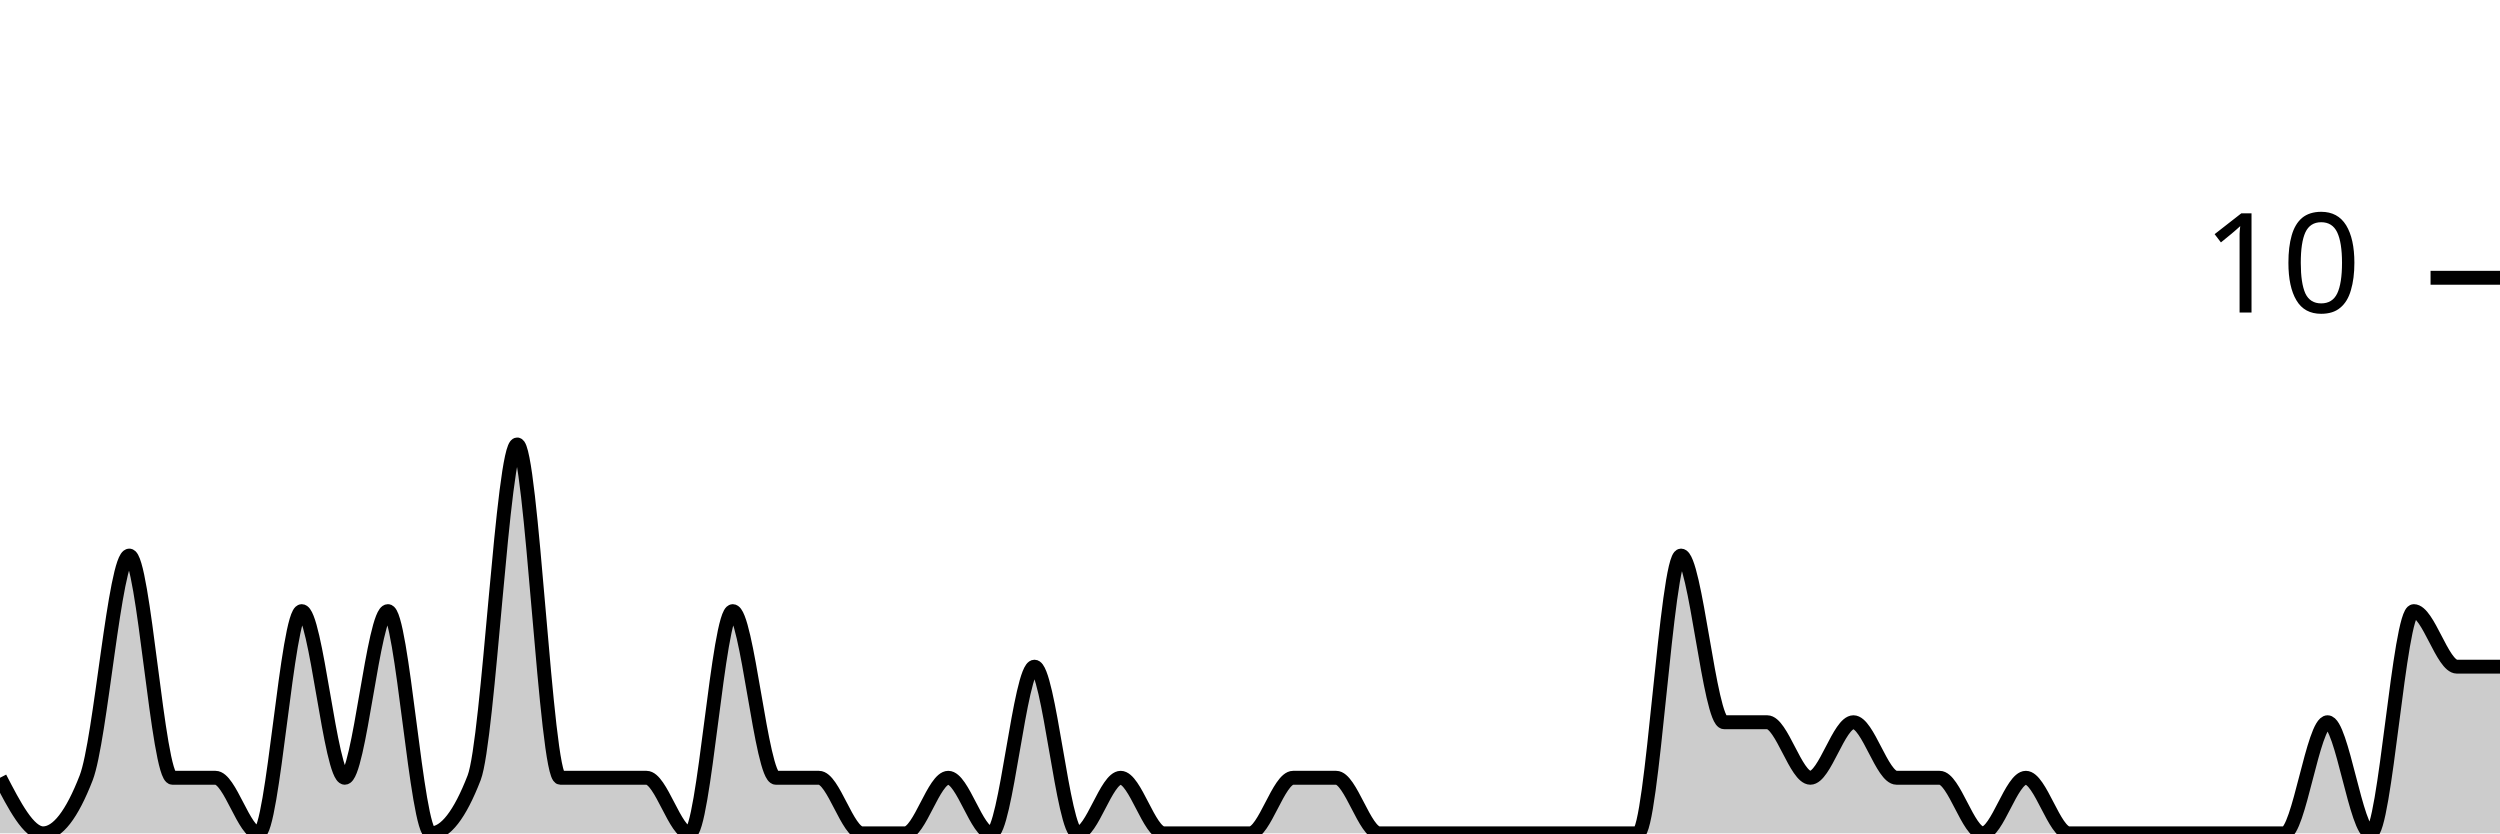
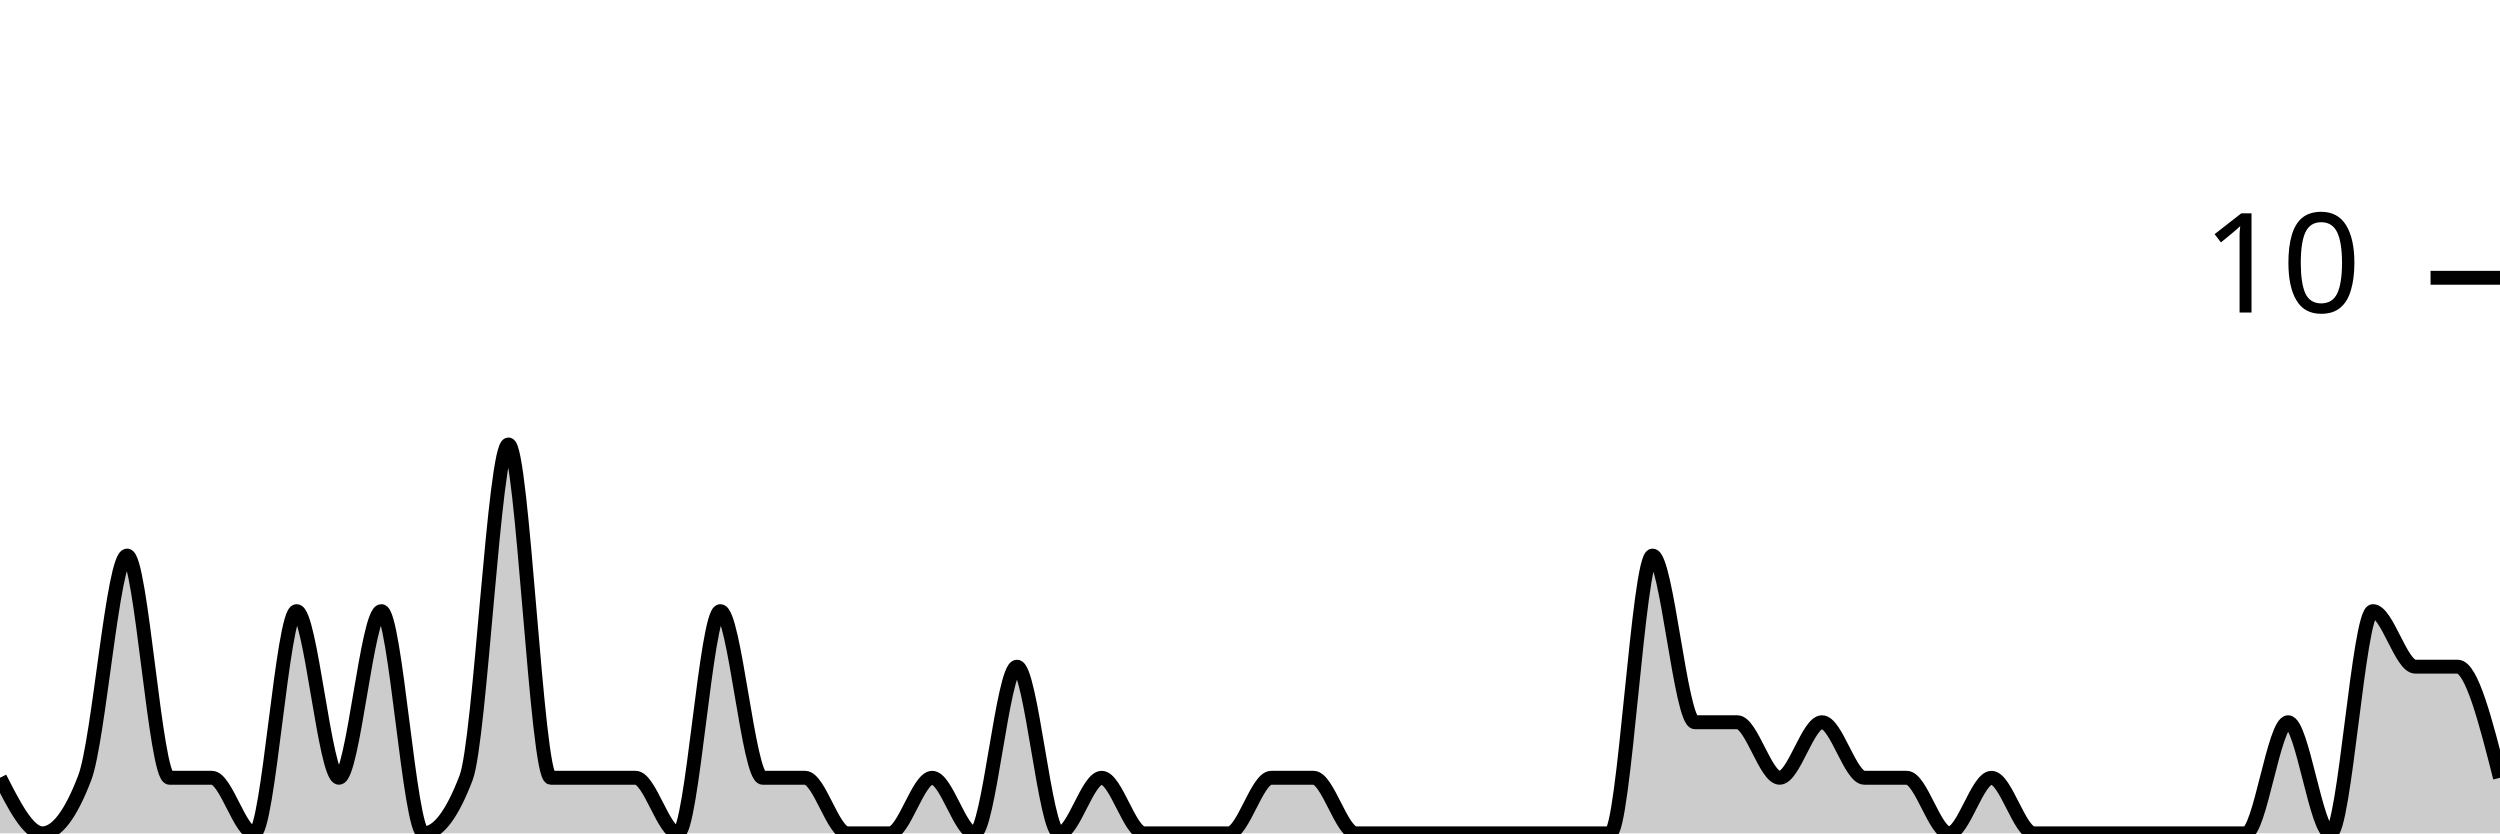
<svg xmlns="http://www.w3.org/2000/svg" viewBox="0 0 180 60">
  <g transform="translate(0,20)">
-     <path class="area" fill="rgba(0, 0, 0, 0.2)" d="M0,36C1.034,38,2.069,40,3.103,40C4.138,40,5.172,38.667,6.207,36C7.241,33.333,8.276,20,9.31,20C10.345,20,11.379,36,12.414,36C13.448,36,14.483,36,15.517,36C16.552,36,17.586,40,18.621,40C19.655,40,20.69,24,21.724,24C22.759,24,23.793,36,24.828,36C25.862,36,26.897,24,27.931,24C28.966,24,30,40,31.034,40C32.069,40,33.103,38.667,34.138,36C35.172,33.333,36.207,12,37.241,12C38.276,12,39.31,36,40.345,36C41.379,36,42.414,36,43.448,36C44.483,36,45.517,36,46.552,36C47.586,36,48.621,40,49.655,40C50.69,40,51.724,24,52.759,24C53.793,24,54.828,36,55.862,36C56.897,36,57.931,36,58.966,36C60,36,61.034,40,62.069,40C63.103,40,64.138,40,65.172,40C66.207,40,67.241,36,68.276,36C69.31,36,70.345,40,71.379,40C72.414,40,73.448,28,74.483,28C75.517,28,76.552,40,77.586,40C78.621,40,79.655,36,80.69,36C81.724,36,82.759,40,83.793,40C84.828,40,85.862,40,86.897,40C87.931,40,88.966,40,90,40C91.034,40,92.069,36,93.103,36C94.138,36,95.172,36,96.207,36C97.241,36,98.276,40,99.31,40C100.345,40,101.379,40,102.414,40C103.448,40,104.483,40,105.517,40C106.552,40,107.586,40,108.621,40C109.655,40,110.69,40,111.724,40C112.759,40,113.793,40,114.828,40C115.862,40,116.897,40,117.931,40C118.966,40,120,20,121.034,20C122.069,20,123.103,32,124.138,32C125.172,32,126.207,32,127.241,32C128.276,32,129.31,36,130.345,36C131.379,36,132.414,32,133.448,32C134.483,32,135.517,36,136.552,36C137.586,36,138.621,36,139.655,36C140.69,36,141.724,40,142.759,40C143.793,40,144.828,36,145.862,36C146.897,36,147.931,40,148.966,40C150,40,151.034,40,152.069,40C153.103,40,154.138,40,155.172,40C156.207,40,157.241,40,158.276,40C159.31,40,160.345,40,161.379,40C162.414,40,163.448,40,164.483,40C165.517,40,166.552,32,167.586,32C168.621,32,169.655,40,170.69,40C171.724,40,172.759,24,173.793,24C174.828,24,175.862,28,176.897,28C177.931,28,178.966,28,180,28L180,40C178.966,40,177.931,40,176.897,40C175.862,40,174.828,40,173.793,40C172.759,40,171.724,40,170.69,40C169.655,40,168.621,40,167.586,40C166.552,40,165.517,40,164.483,40C163.448,40,162.414,40,161.379,40C160.345,40,159.31,40,158.276,40C157.241,40,156.207,40,155.172,40C154.138,40,153.103,40,152.069,40C151.034,40,150,40,148.966,40C147.931,40,146.897,40,145.862,40C144.828,40,143.793,40,142.759,40C141.724,40,140.69,40,139.655,40C138.621,40,137.586,40,136.552,40C135.517,40,134.483,40,133.448,40C132.414,40,131.379,40,130.345,40C129.31,40,128.276,40,127.241,40C126.207,40,125.172,40,124.138,40C123.103,40,122.069,40,121.034,40C120,40,118.966,40,117.931,40C116.897,40,115.862,40,114.828,40C113.793,40,112.759,40,111.724,40C110.69,40,109.655,40,108.621,40C107.586,40,106.552,40,105.517,40C104.483,40,103.448,40,102.414,40C101.379,40,100.345,40,99.31,40C98.276,40,97.241,40,96.207,40C95.172,40,94.138,40,93.103,40C92.069,40,91.034,40,90,40C88.966,40,87.931,40,86.897,40C85.862,40,84.828,40,83.793,40C82.759,40,81.724,40,80.69,40C79.655,40,78.621,40,77.586,40C76.552,40,75.517,40,74.483,40C73.448,40,72.414,40,71.379,40C70.345,40,69.31,40,68.276,40C67.241,40,66.207,40,65.172,40C64.138,40,63.103,40,62.069,40C61.034,40,60,40,58.966,40C57.931,40,56.897,40,55.862,40C54.828,40,53.793,40,52.759,40C51.724,40,50.69,40,49.655,40C48.621,40,47.586,40,46.552,40C45.517,40,44.483,40,43.448,40C42.414,40,41.379,40,40.345,40C39.31,40,38.276,40,37.241,40C36.207,40,35.172,40,34.138,40C33.103,40,32.069,40,31.034,40C30,40,28.966,40,27.931,40C26.897,40,25.862,40,24.828,40C23.793,40,22.759,40,21.724,40C20.69,40,19.655,40,18.621,40C17.586,40,16.552,40,15.517,40C14.483,40,13.448,40,12.414,40C11.379,40,10.345,40,9.31,40C8.276,40,7.241,40,6.207,40C5.172,40,4.138,40,3.103,40C2.069,40,1.034,40,0,40Z" />
-     <path class="line" stroke="black" fill="none" d="M0,36C1.034,38,2.069,40,3.103,40C4.138,40,5.172,38.667,6.207,36C7.241,33.333,8.276,20,9.31,20C10.345,20,11.379,36,12.414,36C13.448,36,14.483,36,15.517,36C16.552,36,17.586,40,18.621,40C19.655,40,20.69,24,21.724,24C22.759,24,23.793,36,24.828,36C25.862,36,26.897,24,27.931,24C28.966,24,30,40,31.034,40C32.069,40,33.103,38.667,34.138,36C35.172,33.333,36.207,12,37.241,12C38.276,12,39.31,36,40.345,36C41.379,36,42.414,36,43.448,36C44.483,36,45.517,36,46.552,36C47.586,36,48.621,40,49.655,40C50.69,40,51.724,24,52.759,24C53.793,24,54.828,36,55.862,36C56.897,36,57.931,36,58.966,36C60,36,61.034,40,62.069,40C63.103,40,64.138,40,65.172,40C66.207,40,67.241,36,68.276,36C69.31,36,70.345,40,71.379,40C72.414,40,73.448,28,74.483,28C75.517,28,76.552,40,77.586,40C78.621,40,79.655,36,80.69,36C81.724,36,82.759,40,83.793,40C84.828,40,85.862,40,86.897,40C87.931,40,88.966,40,90,40C91.034,40,92.069,36,93.103,36C94.138,36,95.172,36,96.207,36C97.241,36,98.276,40,99.31,40C100.345,40,101.379,40,102.414,40C103.448,40,104.483,40,105.517,40C106.552,40,107.586,40,108.621,40C109.655,40,110.69,40,111.724,40C112.759,40,113.793,40,114.828,40C115.862,40,116.897,40,117.931,40C118.966,40,120,20,121.034,20C122.069,20,123.103,32,124.138,32C125.172,32,126.207,32,127.241,32C128.276,32,129.31,36,130.345,36C131.379,36,132.414,32,133.448,32C134.483,32,135.517,36,136.552,36C137.586,36,138.621,36,139.655,36C140.69,36,141.724,40,142.759,40C143.793,40,144.828,36,145.862,36C146.897,36,147.931,40,148.966,40C150,40,151.034,40,152.069,40C153.103,40,154.138,40,155.172,40C156.207,40,157.241,40,158.276,40C159.31,40,160.345,40,161.379,40C162.414,40,163.448,40,164.483,40C165.517,40,166.552,32,167.586,32C168.621,32,169.655,40,170.69,40C171.724,40,172.759,24,173.793,24C174.828,24,175.862,28,176.897,28C177.931,28,178.966,28,180,28" />
+     <path class="area" fill="rgba(0, 0, 0, 0.2)" d="M0,36C1.017,38,2.034,40,3.051,40C4.068,40,5.085,38.667,6.102,36C7.119,33.333,8.136,20,9.153,20C10.169,20,11.186,36,12.203,36C13.22,36,14.237,36,15.254,36C16.271,36,17.288,40,18.305,40C19.322,40,20.339,24,21.356,24C22.373,24,23.39,36,24.407,36C25.424,36,26.441,24,27.458,24C28.475,24,29.492,40,30.508,40C31.525,40,32.542,38.667,33.559,36C34.576,33.333,35.593,12,36.61,12C37.627,12,38.644,36,39.661,36C40.678,36,41.695,36,42.712,36C43.729,36,44.746,36,45.763,36C46.78,36,47.797,40,48.814,40C49.831,40,50.847,24,51.864,24C52.881,24,53.898,36,54.915,36C55.932,36,56.949,36,57.966,36C58.983,36,60,40,61.017,40C62.034,40,63.051,40,64.068,40C65.085,40,66.102,36,67.119,36C68.136,36,69.153,40,70.169,40C71.186,40,72.203,28,73.22,28C74.237,28,75.254,40,76.271,40C77.288,40,78.305,36,79.322,36C80.339,36,81.356,40,82.373,40C83.39,40,84.407,40,85.424,40C86.441,40,87.458,40,88.475,40C89.492,40,90.508,36,91.525,36C92.542,36,93.559,36,94.576,36C95.593,36,96.61,40,97.627,40C98.644,40,99.661,40,100.678,40C101.695,40,102.712,40,103.729,40C104.746,40,105.763,40,106.78,40C107.797,40,108.814,40,109.831,40C110.847,40,111.864,40,112.881,40C113.898,40,114.915,40,115.932,40C116.949,40,117.966,20,118.983,20C120,20,121.017,32,122.034,32C123.051,32,124.068,32,125.085,32C126.102,32,127.119,36,128.136,36C129.153,36,130.169,32,131.186,32C132.203,32,133.22,36,134.237,36C135.254,36,136.271,36,137.288,36C138.305,36,139.322,40,140.339,40C141.356,40,142.373,36,143.39,36C144.407,36,145.424,40,146.441,40C147.458,40,148.475,40,149.492,40C150.508,40,151.525,40,152.542,40C153.559,40,154.576,40,155.593,40C156.61,40,157.627,40,158.644,40C159.661,40,160.678,40,161.695,40C162.712,40,163.729,32,164.746,32C165.763,32,166.78,40,167.797,40C168.814,40,169.831,24,170.847,24C171.864,24,172.881,28,173.898,28C174.915,28,175.932,28,176.949,28C177.966,28,178.983,32,180,36L180,40C178.983,40,177.966,40,176.949,40C175.932,40,174.915,40,173.898,40C172.881,40,171.864,40,170.847,40C169.831,40,168.814,40,167.797,40C166.78,40,165.763,40,164.746,40C163.729,40,162.712,40,161.695,40C160.678,40,159.661,40,158.644,40C157.627,40,156.61,40,155.593,40C154.576,40,153.559,40,152.542,40C151.525,40,150.508,40,149.492,40C148.475,40,147.458,40,146.441,40C145.424,40,144.407,40,143.39,40C142.373,40,141.356,40,140.339,40C139.322,40,138.305,40,137.288,40C136.271,40,135.254,40,134.237,40C133.22,40,132.203,40,131.186,40C130.169,40,129.153,40,128.136,40C127.119,40,126.102,40,125.085,40C124.068,40,123.051,40,122.034,40C121.017,40,120,40,118.983,40C117.966,40,116.949,40,115.932,40C114.915,40,113.898,40,112.881,40C111.864,40,110.847,40,109.831,40C108.814,40,107.797,40,106.78,40C105.763,40,104.746,40,103.729,40C102.712,40,101.695,40,100.678,40C99.661,40,98.644,40,97.627,40C96.61,40,95.593,40,94.576,40C93.559,40,92.542,40,91.525,40C90.508,40,89.492,40,88.475,40C87.458,40,86.441,40,85.424,40C84.407,40,83.39,40,82.373,40C81.356,40,80.339,40,79.322,40C78.305,40,77.288,40,76.271,40C75.254,40,74.237,40,73.22,40C72.203,40,71.186,40,70.169,40C69.153,40,68.136,40,67.119,40C66.102,40,65.085,40,64.068,40C63.051,40,62.034,40,61.017,40C60,40,58.983,40,57.966,40C56.949,40,55.932,40,54.915,40C53.898,40,52.881,40,51.864,40C50.847,40,49.831,40,48.814,40C47.797,40,46.78,40,45.763,40C44.746,40,43.729,40,42.712,40C41.695,40,40.678,40,39.661,40C38.644,40,37.627,40,36.61,40C35.593,40,34.576,40,33.559,40C32.542,40,31.525,40,30.508,40C29.492,40,28.475,40,27.458,40C26.441,40,25.424,40,24.407,40C23.39,40,22.373,40,21.356,40C20.339,40,19.322,40,18.305,40C17.288,40,16.271,40,15.254,40C14.237,40,13.22,40,12.203,40C11.186,40,10.169,40,9.153,40C8.136,40,7.119,40,6.102,40C5.085,40,4.068,40,3.051,40C2.034,40,1.017,40,0,40Z" />
+     <path class="line" stroke="black" fill="none" d="M0,36C1.017,38,2.034,40,3.051,40C4.068,40,5.085,38.667,6.102,36C7.119,33.333,8.136,20,9.153,20C10.169,20,11.186,36,12.203,36C13.22,36,14.237,36,15.254,36C16.271,36,17.288,40,18.305,40C19.322,40,20.339,24,21.356,24C22.373,24,23.39,36,24.407,36C25.424,36,26.441,24,27.458,24C28.475,24,29.492,40,30.508,40C31.525,40,32.542,38.667,33.559,36C34.576,33.333,35.593,12,36.61,12C37.627,12,38.644,36,39.661,36C40.678,36,41.695,36,42.712,36C43.729,36,44.746,36,45.763,36C46.78,36,47.797,40,48.814,40C49.831,40,50.847,24,51.864,24C52.881,24,53.898,36,54.915,36C55.932,36,56.949,36,57.966,36C58.983,36,60,40,61.017,40C62.034,40,63.051,40,64.068,40C65.085,40,66.102,36,67.119,36C68.136,36,69.153,40,70.169,40C71.186,40,72.203,28,73.22,28C74.237,28,75.254,40,76.271,40C77.288,40,78.305,36,79.322,36C80.339,36,81.356,40,82.373,40C83.39,40,84.407,40,85.424,40C86.441,40,87.458,40,88.475,40C89.492,40,90.508,36,91.525,36C92.542,36,93.559,36,94.576,36C95.593,36,96.61,40,97.627,40C98.644,40,99.661,40,100.678,40C101.695,40,102.712,40,103.729,40C104.746,40,105.763,40,106.78,40C107.797,40,108.814,40,109.831,40C110.847,40,111.864,40,112.881,40C113.898,40,114.915,40,115.932,40C116.949,40,117.966,20,118.983,20C120,20,121.017,32,122.034,32C123.051,32,124.068,32,125.085,32C126.102,32,127.119,36,128.136,36C129.153,36,130.169,32,131.186,32C132.203,32,133.22,36,134.237,36C135.254,36,136.271,36,137.288,36C138.305,36,139.322,40,140.339,40C141.356,40,142.373,36,143.39,36C144.407,36,145.424,40,146.441,40C147.458,40,148.475,40,149.492,40C150.508,40,151.525,40,152.542,40C153.559,40,154.576,40,155.593,40C156.61,40,157.627,40,158.644,40C159.661,40,160.678,40,161.695,40C162.712,40,163.729,32,164.746,32C165.763,32,166.78,40,167.797,40C168.814,40,169.831,24,170.847,24C171.864,24,172.881,28,173.898,28C174.915,28,175.932,28,176.949,28C177.966,28,178.983,32,180,36" />
    <path class="axis-ceiling" stroke-width="1" stroke="black" fill="none" d="M175,0L180,0" />
    <text class="axis-ceiling-label" font-family="sans-serif" text-anchor="end" font-size="10px" x="170" y="2.5">10</text>
  </g>
</svg>
